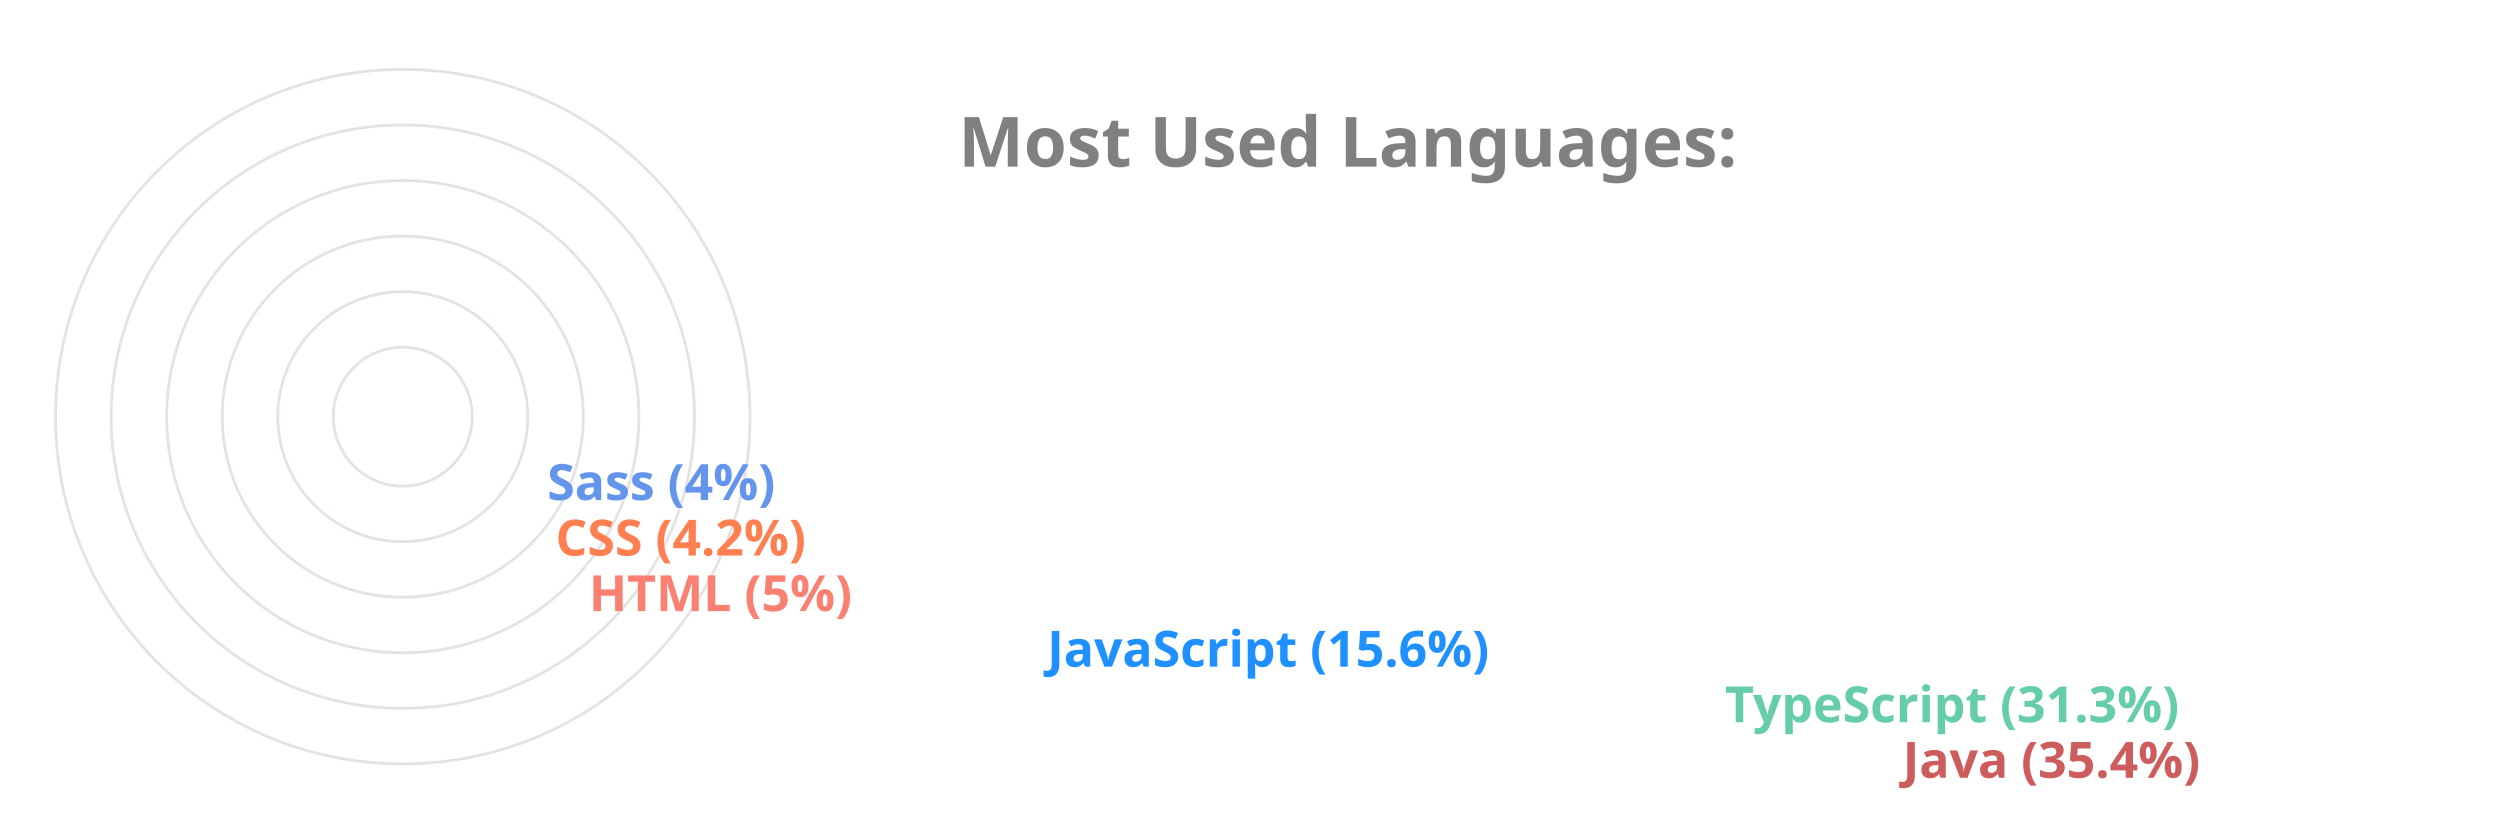
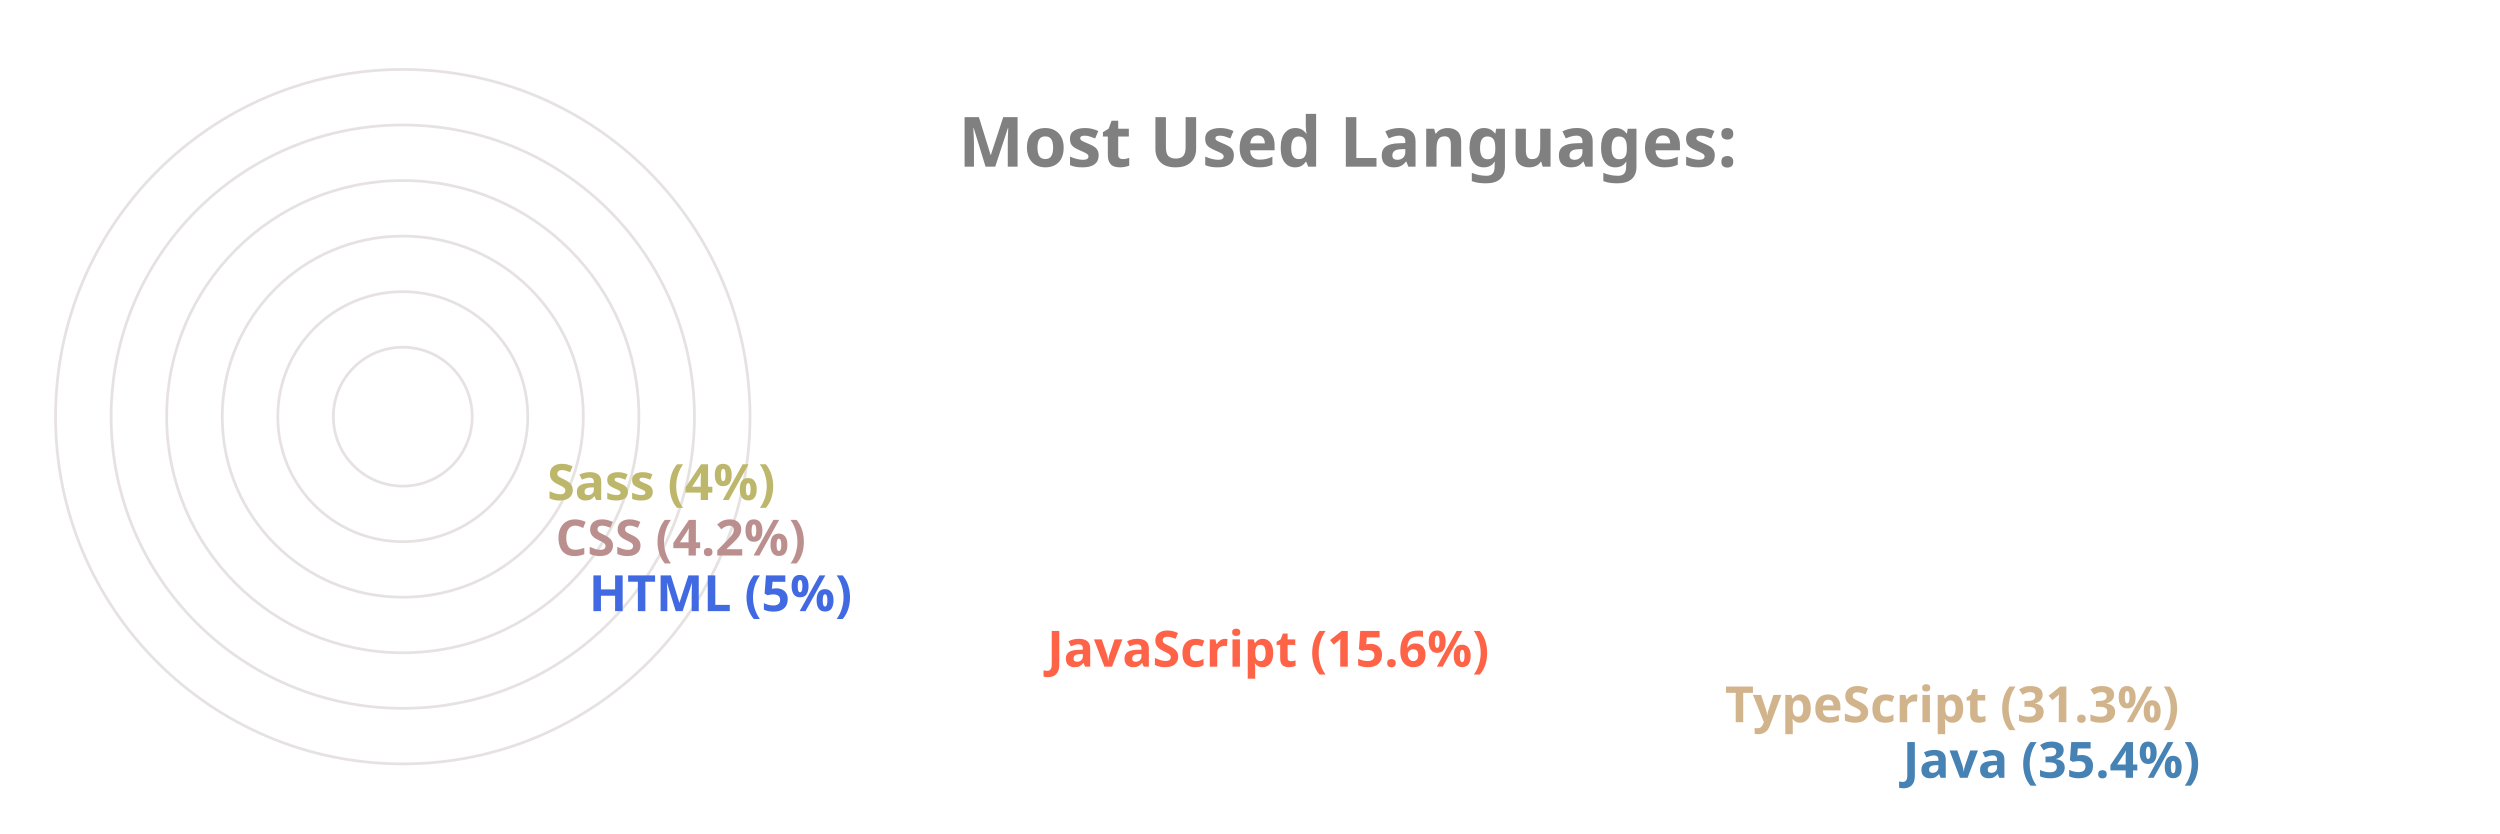
<svg xmlns="http://www.w3.org/2000/svg" viewBox="0 0 650 300" height="200px" width="600px">
  <style>
		.label {
			font: bold 25px sans-serif;
			color: #404040;
			-webkit-text-stroke: 1px white;
	  	}
		.name {
			font: bold 18px sans-serif;
			color: #404040;
	  	}

		.line {
			stroke-dasharray: 1000;
			stroke-dashoffset: 1000;
			animation: dash 3.5s ease-in-out forwards;	
			animation-iteration-count: infinite;
			animation-direction: alternate-reverse;
		}

		.path {
			stroke-dasharray: 1000;
			stroke-dashoffset: 1000;
			animation: dash 3.5s ease-in-out forwards;	
			animation-iteration-count: infinite;
			animation-direction: alternate-reverse;
		}
		  
		@keyframes dash {
			to {
				stroke-dashoffset: 0;
			}
		}

	</style>
  <g stroke="#E6E2E1" fill="none" stroke-width="1">
    <circle cx="20" cy="150" r="125" />
    <circle cx="20" cy="150" r="105" />
    <circle cx="20" cy="150" r="85" />
    <circle cx="20" cy="150" r="65" />
    <circle cx="20" cy="150" r="45" />
    <circle cx="20" cy="150" r="25" />
  </g>
  <g fill="none" stroke-width="20" class="line">
-     <line x2="550" y2="275" x1="20" y1="275" stroke="IndianRed" />
-     <line x2="486" y2="255" x1="20" y1="255" stroke="MediumAquaMarine" />
-     <line x2="242" y2="235" x1="20" y1="235" stroke="DodgerBlue" />
-     <line x2="77" y2="215" x1="20" y1="215" stroke="Salmon" />
-     <line x2="65" y2="195" x1="20" y1="195" stroke="Coral" />
-     <line x2="62" y2="175" x1="20" y1="175" stroke="CornflowerBlue" />
+     <line x2="550" y2="275" x1="20" y1="275" stroke="SteelBlue" />
+     <line x2="486" y2="255" x1="20" y1="255" stroke="Tan" />
+     <line x2="242" y2="235" x1="20" y1="235" stroke="Tomato" />
+     <line x2="77" y2="215" x1="20" y1="215" stroke="RoyalBlue" />
+     <line x2="65" y2="195" x1="20" y1="195" stroke="RosyBrown" />
+     <line x2="62" y2="175" x1="20" y1="175" stroke="DarkKhaki" />
  </g>
  <g fill="none" stroke-width="20" stroke-linecap="round" class="path">
-     <path d="M 20 275 A 125 125 45 0 1 -82 78" stroke="IndianRed" />
-     <path d="M 20 255 A 105 105 45 0 1 -70 95" stroke="MediumAquaMarine" />
-     <path d="M 20 235 A 85 85 45 0 1 -61 126" stroke="DodgerBlue" />
-     <path d="M 20 215 A 65 65 45 0 1 -44 144" stroke="Salmon" />
-     <path d="M 20 195 A 45 45 45 0 1 -24 146" stroke="Coral" />
-     <path d="M 20 175 A 25 25 45 0 1 -4 148" stroke="CornflowerBlue" />
+     <path d="M 20 275 A 125 125 45 0 1 -82 78" stroke="SteelBlue" />
+     <path d="M 20 255 A 105 105 45 0 1 -70 95" stroke="Tan" />
+     <path d="M 20 235 A 85 85 45 0 1 -61 126" stroke="Tomato" />
+     <path d="M 20 215 A 65 65 45 0 1 -44 144" stroke="RoyalBlue" />
+     <path d="M 20 195 A 45 45 45 0 1 -24 146" stroke="RosyBrown" />
+     <path d="M 20 175 A 25 25 45 0 1 -4 148" stroke="DarkKhaki" />
  </g>
  <g class="name">
-     <text x="560" y="280" fill="IndianRed">Java (35.4%)</text>
-     <text x="496" y="260" fill="MediumAquaMarine">TypeScript (31.3%)</text>
-     <text x="252" y="240" fill="DodgerBlue">JavaScript (15.6%)</text>
-     <text x="87" y="220" fill="Salmon">HTML (5%)</text>
-     <text x="75" y="200" fill="Coral">CSS (4.2%)</text>
-     <text x="72" y="180" fill="CornflowerBlue">Sass (4%)</text>
+     <text x="560" y="280" fill="SteelBlue">Java (35.4%)</text>
+     <text x="496" y="260" fill="Tan">TypeScript (31.3%)</text>
+     <text x="252" y="240" fill="Tomato">JavaScript (15.6%)</text>
+     <text x="87" y="220" fill="RoyalBlue">HTML (5%)</text>
+     <text x="75" y="200" fill="RosyBrown">CSS (4.2%)</text>
+     <text x="72" y="180" fill="DarkKhaki">Sass (4%)</text>
  </g>
  <g class="label">
    <text x="220" y="60" fill="grey">Most Used Languages:</text>
  </g>
</svg>
